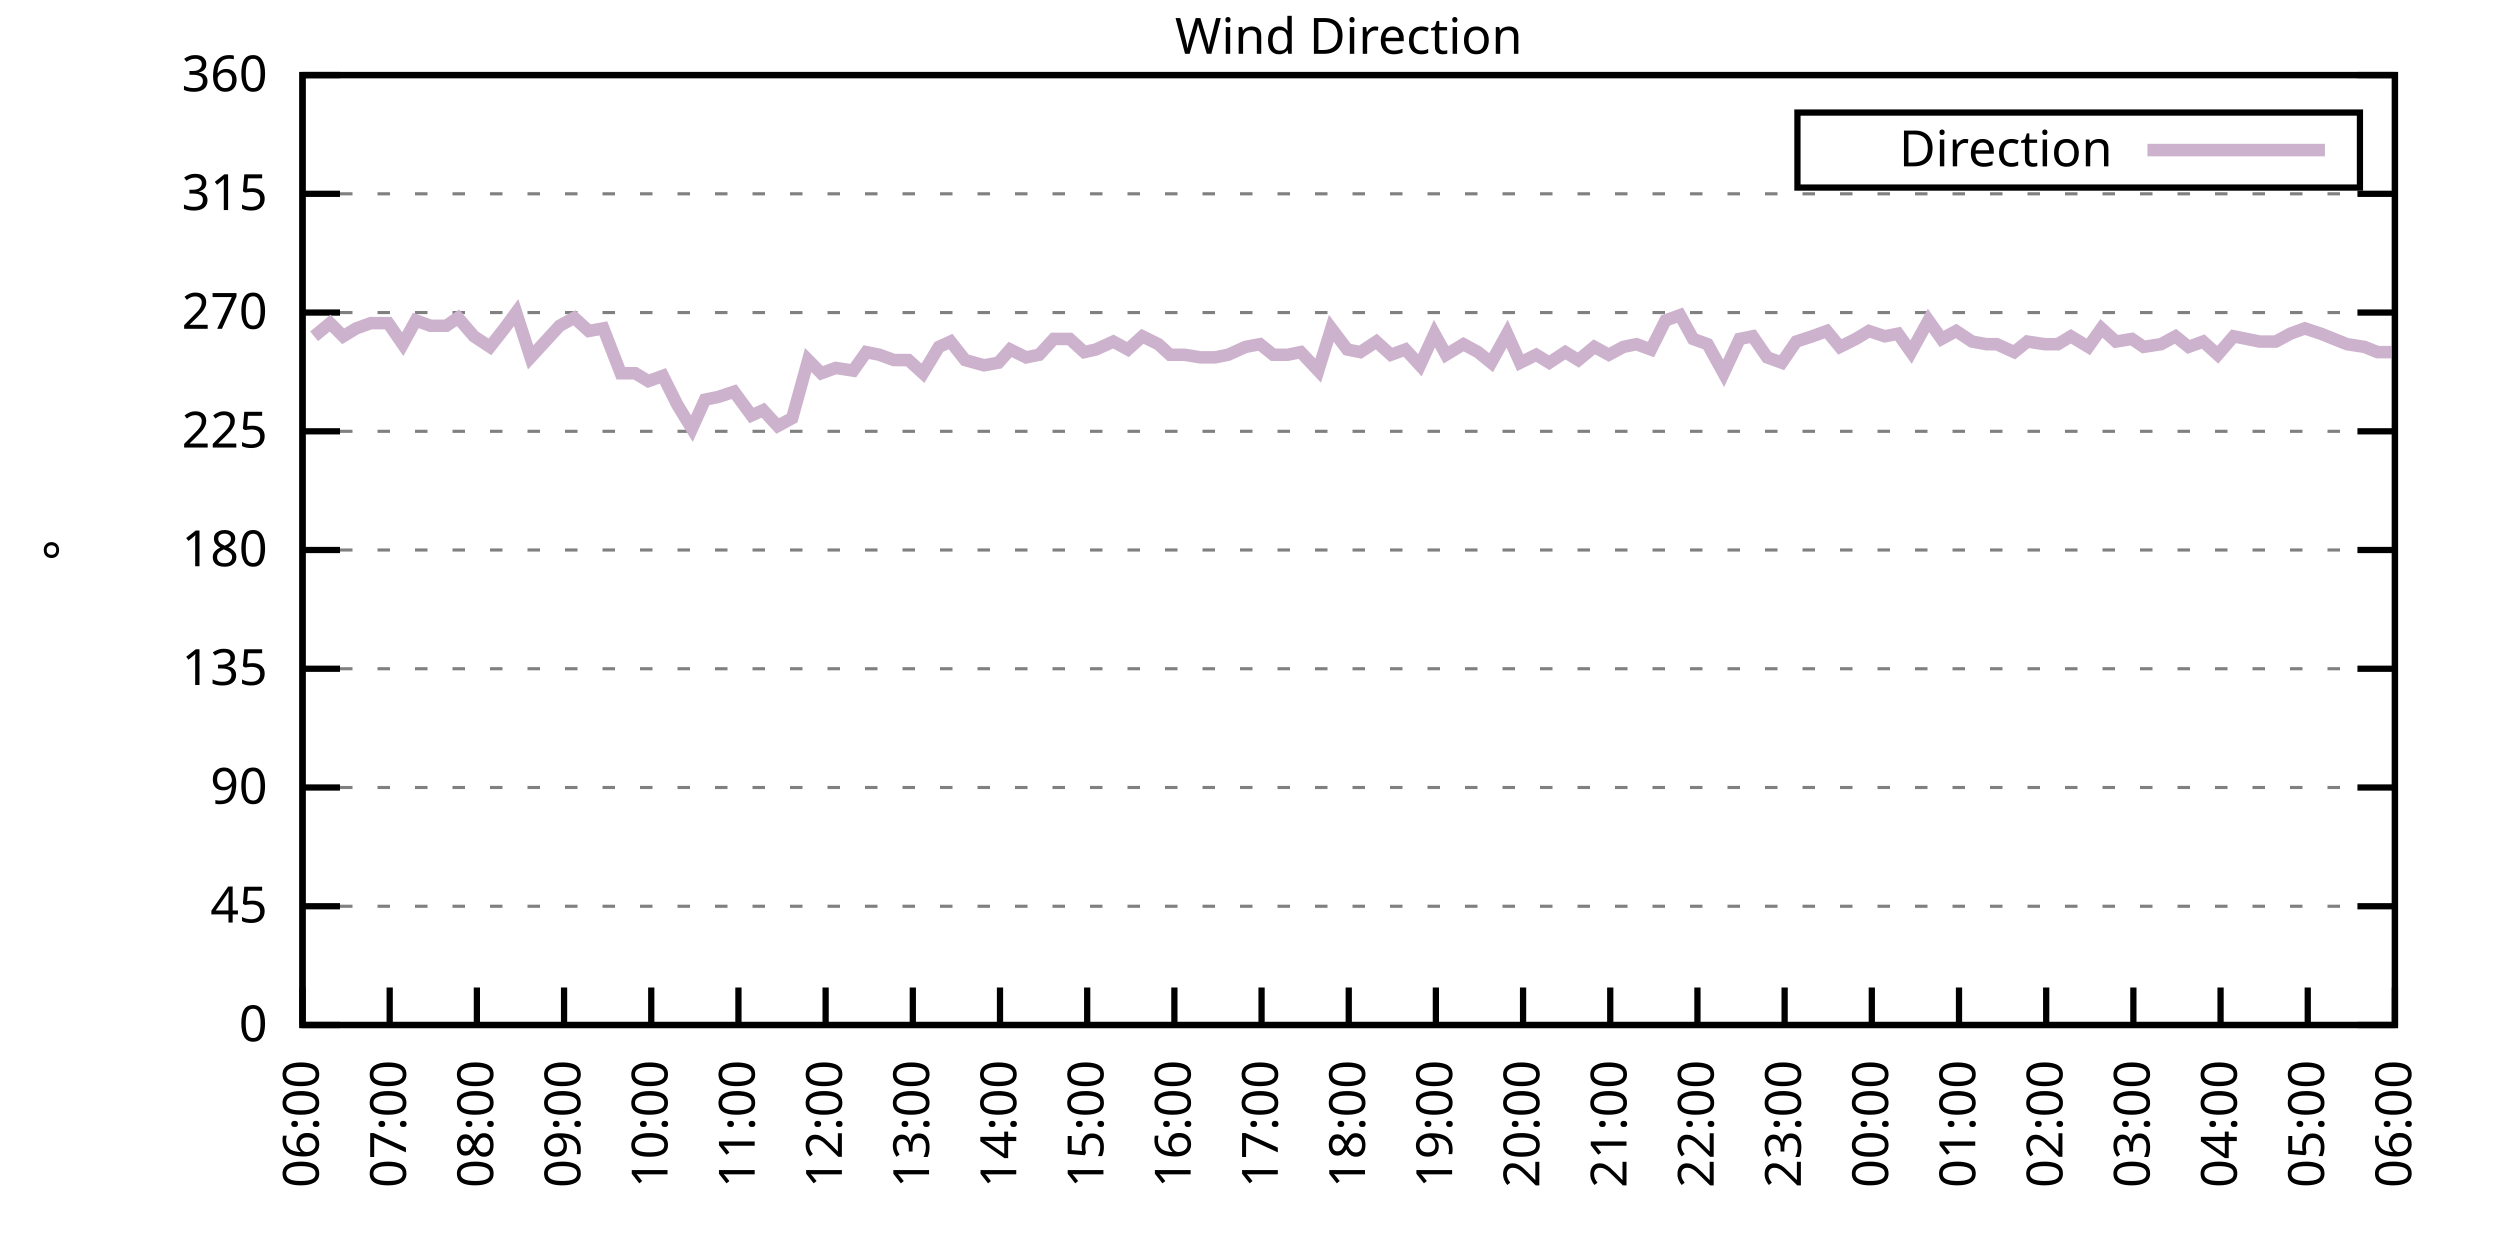
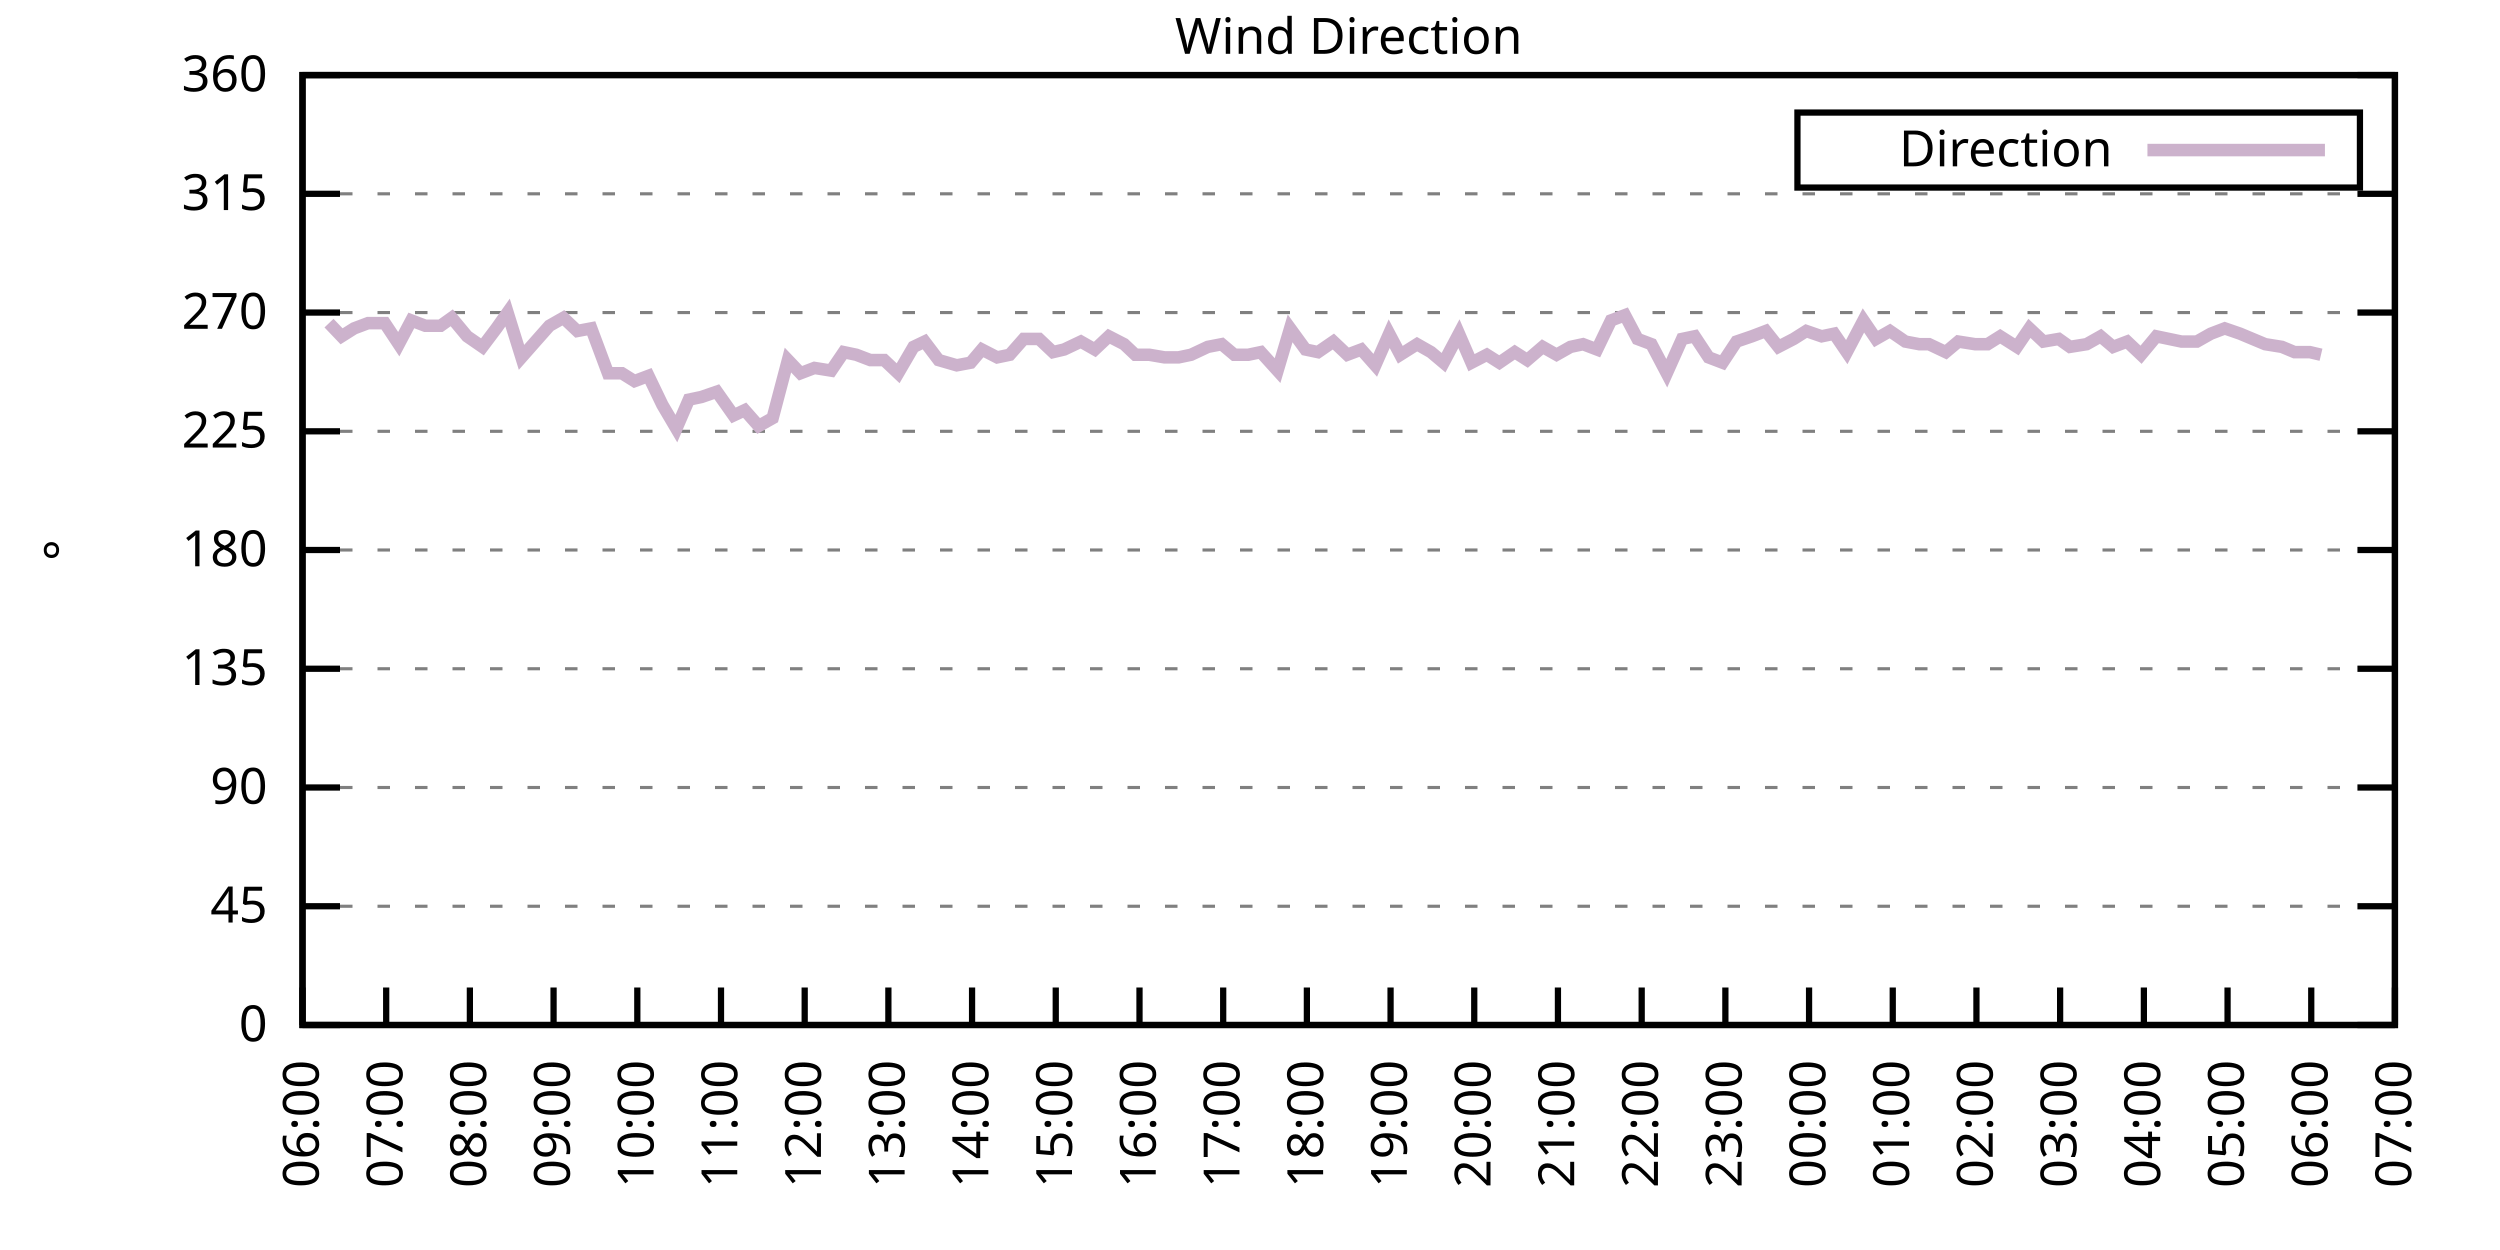
<svg xmlns="http://www.w3.org/2000/svg" xmlns:xlink="http://www.w3.org/1999/xlink" width="400" height="200" viewBox="0 0 400 200">
  <g id="gnuplot_canvas">
    <rect x="0" y="0" width="400" height="200" fill="none" />
    <defs>
      <circle id="gpDot" r="0.5" stroke-width="0.5" stroke="currentColor" />
      <path id="gpPt0" stroke-width="0.333" stroke="currentColor" d="M-1,0 h2 M0,-1 v2" />
      <path id="gpPt1" stroke-width="0.333" stroke="currentColor" d="M-1,-1 L1,1 M1,-1 L-1,1" />
      <path id="gpPt2" stroke-width="0.333" stroke="currentColor" d="M-1,0 L1,0 M0,-1 L0,1 M-1,-1 L1,1 M-1,1 L1,-1" />
      <rect id="gpPt3" stroke-width="0.333" stroke="currentColor" x="-1" y="-1" width="2" height="2" />
      <rect id="gpPt4" stroke-width="0.333" stroke="currentColor" fill="currentColor" x="-1" y="-1" width="2" height="2" />
      <circle id="gpPt5" stroke-width="0.333" stroke="currentColor" cx="0" cy="0" r="1" />
      <use xlink:href="#gpPt5" id="gpPt6" fill="currentColor" stroke="none" />
      <path id="gpPt7" stroke-width="0.333" stroke="currentColor" d="M0,-1.33 L-1.33,0.67 L1.33,0.67 z" />
      <use xlink:href="#gpPt7" id="gpPt8" fill="currentColor" stroke="none" />
      <use xlink:href="#gpPt7" id="gpPt9" stroke="currentColor" transform="rotate(180)" />
      <use xlink:href="#gpPt9" id="gpPt10" fill="currentColor" stroke="none" />
      <use xlink:href="#gpPt3" id="gpPt11" stroke="currentColor" transform="rotate(45)" />
      <use xlink:href="#gpPt11" id="gpPt12" fill="currentColor" stroke="none" />
      <path id="gpPt13" stroke-width="0.333" stroke="currentColor" d="M0,1.330 L1.265,0.411 L0.782,-1.067 L-0.782,-1.076 L-1.265,0.411 z" />
      <use xlink:href="#gpPt13" id="gpPt14" fill="currentColor" stroke="none" />
      <filter id="textbox" filterUnits="objectBoundingBox" x="0" y="0" height="1" width="1">
        <feFlood flood-color="white" flood-opacity="1" result="bgnd" />
        <feComposite in="SourceGraphic" in2="bgnd" operator="atop" />
      </filter>
      <filter id="greybox" filterUnits="objectBoundingBox" x="0" y="0" height="1" width="1">
        <feFlood flood-color="lightgrey" flood-opacity="1" result="grey" />
        <feComposite in="SourceGraphic" in2="grey" operator="atop" />
      </filter>
    </defs>
    <g fill="none" color="white" stroke="currentColor" stroke-width="1.00" stroke-linecap="butt" stroke-linejoin="miter">
</g>
    <g fill="none" color="black" stroke="currentColor" stroke-width="1.00" stroke-linecap="butt" stroke-linejoin="miter">
      <g stroke="none" shape-rendering="crispEdges">
        <polygon fill="rgb(255, 255, 255)" points="48.40,164.00 383.18,164.00 383.18,12.02 48.40,12.02 " />
      </g>
    </g>
    <g fill="none" color="black" stroke="currentColor" stroke-width="1.00" stroke-linecap="butt" stroke-linejoin="miter">
</g>
    <g fill="none" color="black" stroke="black" stroke-width="0.50" stroke-linecap="butt" stroke-linejoin="miter">
</g>
    <g fill="none" color="gray" stroke="currentColor" stroke-width="0.50" stroke-linecap="butt" stroke-linejoin="miter">
      <path stroke="gray" stroke-dasharray="2,4" class="gridline" d="M48.40,164.00 L383.19,164.00  " />
    </g>
    <g fill="none" color="gray" stroke="gray" stroke-width="1.00" stroke-linecap="butt" stroke-linejoin="miter">
</g>
    <g fill="none" color="black" stroke="currentColor" stroke-width="1.00" stroke-linecap="butt" stroke-linejoin="miter">
      <path stroke="black" d="M48.40,164.00 L54.40,164.00 M383.19,164.00 L377.19,164.00  " />
      <g transform="translate(42.80,166.60)" stroke="none" fill="black" font-family="Sans" font-size="8.00" text-anchor="end">
        <text>
          <tspan font-family="Sans"> 0</tspan>
        </text>
      </g>
    </g>
    <g fill="none" color="black" stroke="currentColor" stroke-width="1.00" stroke-linecap="butt" stroke-linejoin="miter">
</g>
    <g fill="none" color="black" stroke="black" stroke-width="0.50" stroke-linecap="butt" stroke-linejoin="miter">
</g>
    <g fill="none" color="gray" stroke="currentColor" stroke-width="0.50" stroke-linecap="butt" stroke-linejoin="miter">
      <path stroke="gray" stroke-dasharray="2,4" class="gridline" d="M48.40,145.00 L383.19,145.00  " />
    </g>
    <g fill="none" color="gray" stroke="gray" stroke-width="1.00" stroke-linecap="butt" stroke-linejoin="miter">
</g>
    <g fill="none" color="black" stroke="currentColor" stroke-width="1.00" stroke-linecap="butt" stroke-linejoin="miter">
      <path stroke="black" d="M48.40,145.00 L54.40,145.00 M383.19,145.00 L377.19,145.00  " />
      <g transform="translate(42.80,147.60)" stroke="none" fill="black" font-family="Sans" font-size="8.00" text-anchor="end">
        <text>
          <tspan font-family="Sans"> 45</tspan>
        </text>
      </g>
    </g>
    <g fill="none" color="black" stroke="currentColor" stroke-width="1.00" stroke-linecap="butt" stroke-linejoin="miter">
</g>
    <g fill="none" color="black" stroke="black" stroke-width="0.50" stroke-linecap="butt" stroke-linejoin="miter">
</g>
    <g fill="none" color="gray" stroke="currentColor" stroke-width="0.50" stroke-linecap="butt" stroke-linejoin="miter">
      <path stroke="gray" stroke-dasharray="2,4" class="gridline" d="M48.40,126.00 L383.19,126.00  " />
    </g>
    <g fill="none" color="gray" stroke="gray" stroke-width="1.00" stroke-linecap="butt" stroke-linejoin="miter">
</g>
    <g fill="none" color="black" stroke="currentColor" stroke-width="1.00" stroke-linecap="butt" stroke-linejoin="miter">
      <path stroke="black" d="M48.40,126.00 L54.40,126.00 M383.19,126.00 L377.19,126.00  " />
      <g transform="translate(42.80,128.60)" stroke="none" fill="black" font-family="Sans" font-size="8.00" text-anchor="end">
        <text>
          <tspan font-family="Sans"> 90</tspan>
        </text>
      </g>
    </g>
    <g fill="none" color="black" stroke="currentColor" stroke-width="1.00" stroke-linecap="butt" stroke-linejoin="miter">
</g>
    <g fill="none" color="black" stroke="black" stroke-width="0.50" stroke-linecap="butt" stroke-linejoin="miter">
</g>
    <g fill="none" color="gray" stroke="currentColor" stroke-width="0.50" stroke-linecap="butt" stroke-linejoin="miter">
      <path stroke="gray" stroke-dasharray="2,4" class="gridline" d="M48.40,107.00 L383.19,107.00  " />
    </g>
    <g fill="none" color="gray" stroke="gray" stroke-width="1.00" stroke-linecap="butt" stroke-linejoin="miter">
</g>
    <g fill="none" color="black" stroke="currentColor" stroke-width="1.00" stroke-linecap="butt" stroke-linejoin="miter">
      <path stroke="black" d="M48.40,107.00 L54.40,107.00 M383.19,107.00 L377.19,107.00  " />
      <g transform="translate(42.80,109.60)" stroke="none" fill="black" font-family="Sans" font-size="8.00" text-anchor="end">
        <text>
          <tspan font-family="Sans"> 135</tspan>
        </text>
      </g>
    </g>
    <g fill="none" color="black" stroke="currentColor" stroke-width="1.00" stroke-linecap="butt" stroke-linejoin="miter">
</g>
    <g fill="none" color="black" stroke="black" stroke-width="0.50" stroke-linecap="butt" stroke-linejoin="miter">
</g>
    <g fill="none" color="gray" stroke="currentColor" stroke-width="0.50" stroke-linecap="butt" stroke-linejoin="miter">
      <path stroke="gray" stroke-dasharray="2,4" class="gridline" d="M48.40,88.00 L383.19,88.00  " />
    </g>
    <g fill="none" color="gray" stroke="gray" stroke-width="1.00" stroke-linecap="butt" stroke-linejoin="miter">
</g>
    <g fill="none" color="black" stroke="currentColor" stroke-width="1.00" stroke-linecap="butt" stroke-linejoin="miter">
      <path stroke="black" d="M48.40,88.00 L54.40,88.00 M383.19,88.00 L377.19,88.00  " />
      <g transform="translate(42.80,90.60)" stroke="none" fill="black" font-family="Sans" font-size="8.00" text-anchor="end">
        <text>
          <tspan font-family="Sans"> 180</tspan>
        </text>
      </g>
    </g>
    <g fill="none" color="black" stroke="currentColor" stroke-width="1.00" stroke-linecap="butt" stroke-linejoin="miter">
</g>
    <g fill="none" color="black" stroke="black" stroke-width="0.50" stroke-linecap="butt" stroke-linejoin="miter">
</g>
    <g fill="none" color="gray" stroke="currentColor" stroke-width="0.50" stroke-linecap="butt" stroke-linejoin="miter">
      <path stroke="gray" stroke-dasharray="2,4" class="gridline" d="M48.40,69.01 L383.19,69.01  " />
    </g>
    <g fill="none" color="gray" stroke="gray" stroke-width="1.00" stroke-linecap="butt" stroke-linejoin="miter">
</g>
    <g fill="none" color="black" stroke="currentColor" stroke-width="1.00" stroke-linecap="butt" stroke-linejoin="miter">
      <path stroke="black" d="M48.40,69.01 L54.40,69.01 M383.19,69.01 L377.19,69.01  " />
      <g transform="translate(42.80,71.61)" stroke="none" fill="black" font-family="Sans" font-size="8.00" text-anchor="end">
        <text>
          <tspan font-family="Sans"> 225</tspan>
        </text>
      </g>
    </g>
    <g fill="none" color="black" stroke="currentColor" stroke-width="1.00" stroke-linecap="butt" stroke-linejoin="miter">
</g>
    <g fill="none" color="black" stroke="black" stroke-width="0.50" stroke-linecap="butt" stroke-linejoin="miter">
</g>
    <g fill="none" color="gray" stroke="currentColor" stroke-width="0.50" stroke-linecap="butt" stroke-linejoin="miter">
      <path stroke="gray" stroke-dasharray="2,4" class="gridline" d="M48.40,50.01 L383.19,50.01  " />
    </g>
    <g fill="none" color="gray" stroke="gray" stroke-width="1.00" stroke-linecap="butt" stroke-linejoin="miter">
</g>
    <g fill="none" color="black" stroke="currentColor" stroke-width="1.00" stroke-linecap="butt" stroke-linejoin="miter">
      <path stroke="black" d="M48.40,50.01 L54.40,50.01 M383.19,50.01 L377.19,50.01  " />
      <g transform="translate(42.80,52.61)" stroke="none" fill="black" font-family="Sans" font-size="8.00" text-anchor="end">
        <text>
          <tspan font-family="Sans"> 270</tspan>
        </text>
      </g>
    </g>
    <g fill="none" color="black" stroke="currentColor" stroke-width="1.00" stroke-linecap="butt" stroke-linejoin="miter">
</g>
    <g fill="none" color="black" stroke="black" stroke-width="0.50" stroke-linecap="butt" stroke-linejoin="miter">
</g>
    <g fill="none" color="gray" stroke="currentColor" stroke-width="0.50" stroke-linecap="butt" stroke-linejoin="miter">
      <path stroke="gray" stroke-dasharray="2,4" class="gridline" d="M48.40,31.01 L383.19,31.01  " />
    </g>
    <g fill="none" color="gray" stroke="gray" stroke-width="1.00" stroke-linecap="butt" stroke-linejoin="miter">
</g>
    <g fill="none" color="black" stroke="currentColor" stroke-width="1.00" stroke-linecap="butt" stroke-linejoin="miter">
      <path stroke="black" d="M48.40,31.01 L54.40,31.01 M383.19,31.01 L377.19,31.01  " />
      <g transform="translate(42.80,33.61)" stroke="none" fill="black" font-family="Sans" font-size="8.00" text-anchor="end">
        <text>
          <tspan font-family="Sans"> 315</tspan>
        </text>
      </g>
    </g>
    <g fill="none" color="black" stroke="currentColor" stroke-width="1.00" stroke-linecap="butt" stroke-linejoin="miter">
</g>
    <g fill="none" color="black" stroke="black" stroke-width="0.50" stroke-linecap="butt" stroke-linejoin="miter">
</g>
    <g fill="none" color="gray" stroke="currentColor" stroke-width="0.50" stroke-linecap="butt" stroke-linejoin="miter">
      <path stroke="gray" stroke-dasharray="2,4" class="gridline" d="M48.40,12.01 L383.19,12.01  " />
    </g>
    <g fill="none" color="gray" stroke="gray" stroke-width="1.00" stroke-linecap="butt" stroke-linejoin="miter">
</g>
    <g fill="none" color="black" stroke="currentColor" stroke-width="1.00" stroke-linecap="butt" stroke-linejoin="miter">
      <path stroke="black" d="M48.40,12.01 L54.40,12.01 M383.19,12.01 L377.19,12.01  " />
      <g transform="translate(42.80,14.61)" stroke="none" fill="black" font-family="Sans" font-size="8.00" text-anchor="end">
        <text>
          <tspan font-family="Sans"> 360</tspan>
        </text>
      </g>
    </g>
    <g fill="none" color="black" stroke="currentColor" stroke-width="1.00" stroke-linecap="butt" stroke-linejoin="miter">
      <path stroke="black" d="M48.40,164.00 L48.40,158.00  " />
      <g transform="translate(51.00,169.60) rotate(270.00)" stroke="none" fill="black" font-family="Sans" font-size="8.00" text-anchor="end">
        <text>
          <tspan font-family="Sans">06:00</tspan>
        </text>
      </g>
    </g>
    <g fill="none" color="black" stroke="currentColor" stroke-width="1.00" stroke-linecap="butt" stroke-linejoin="miter">
-       <path stroke="black" d="M62.35,164.00 L62.35,158.00  " />
-       <g transform="translate(64.95,169.60) rotate(270.00)" stroke="none" fill="black" font-family="Sans" font-size="8.00" text-anchor="end">
+       <path stroke="black" d="M61.79,164.00 L61.79,158.00  " />
+       <g transform="translate(64.39,169.60) rotate(270.00)" stroke="none" fill="black" font-family="Sans" font-size="8.00" text-anchor="end">
        <text>
          <tspan font-family="Sans">07:00</tspan>
        </text>
      </g>
    </g>
    <g fill="none" color="black" stroke="currentColor" stroke-width="1.00" stroke-linecap="butt" stroke-linejoin="miter">
-       <path stroke="black" d="M76.30,164.00 L76.30,158.00  " />
-       <g transform="translate(78.90,169.60) rotate(270.00)" stroke="none" fill="black" font-family="Sans" font-size="8.00" text-anchor="end">
+       <path stroke="black" d="M75.18,164.00 L75.18,158.00  " />
+       <g transform="translate(77.78,169.60) rotate(270.00)" stroke="none" fill="black" font-family="Sans" font-size="8.00" text-anchor="end">
        <text>
          <tspan font-family="Sans">08:00</tspan>
        </text>
      </g>
    </g>
    <g fill="none" color="black" stroke="currentColor" stroke-width="1.00" stroke-linecap="butt" stroke-linejoin="miter">
-       <path stroke="black" d="M90.25,164.00 L90.25,158.00  " />
-       <g transform="translate(92.85,169.60) rotate(270.00)" stroke="none" fill="black" font-family="Sans" font-size="8.00" text-anchor="end">
+       <path stroke="black" d="M88.57,164.00 L88.57,158.00  " />
+       <g transform="translate(91.17,169.60) rotate(270.00)" stroke="none" fill="black" font-family="Sans" font-size="8.00" text-anchor="end">
        <text>
          <tspan font-family="Sans">09:00</tspan>
        </text>
      </g>
    </g>
    <g fill="none" color="black" stroke="currentColor" stroke-width="1.00" stroke-linecap="butt" stroke-linejoin="miter">
-       <path stroke="black" d="M104.20,164.00 L104.20,158.00  " />
-       <g transform="translate(106.80,169.60) rotate(270.00)" stroke="none" fill="black" font-family="Sans" font-size="8.00" text-anchor="end">
+       <path stroke="black" d="M101.97,164.00 L101.97,158.00  " />
+       <g transform="translate(104.57,169.60) rotate(270.00)" stroke="none" fill="black" font-family="Sans" font-size="8.00" text-anchor="end">
        <text>
          <tspan font-family="Sans">10:00</tspan>
        </text>
      </g>
    </g>
    <g fill="none" color="black" stroke="currentColor" stroke-width="1.00" stroke-linecap="butt" stroke-linejoin="miter">
-       <path stroke="black" d="M118.15,164.00 L118.15,158.00  " />
-       <g transform="translate(120.75,169.60) rotate(270.00)" stroke="none" fill="black" font-family="Sans" font-size="8.00" text-anchor="end">
+       <path stroke="black" d="M115.36,164.00 L115.36,158.00  " />
+       <g transform="translate(117.96,169.60) rotate(270.00)" stroke="none" fill="black" font-family="Sans" font-size="8.00" text-anchor="end">
        <text>
          <tspan font-family="Sans">11:00</tspan>
        </text>
      </g>
    </g>
    <g fill="none" color="black" stroke="currentColor" stroke-width="1.00" stroke-linecap="butt" stroke-linejoin="miter">
-       <path stroke="black" d="M132.10,164.00 L132.10,158.00  " />
-       <g transform="translate(134.70,169.60) rotate(270.00)" stroke="none" fill="black" font-family="Sans" font-size="8.00" text-anchor="end">
+       <path stroke="black" d="M128.75,164.00 L128.75,158.00  " />
+       <g transform="translate(131.35,169.60) rotate(270.00)" stroke="none" fill="black" font-family="Sans" font-size="8.00" text-anchor="end">
        <text>
          <tspan font-family="Sans">12:00</tspan>
        </text>
      </g>
    </g>
    <g fill="none" color="black" stroke="currentColor" stroke-width="1.00" stroke-linecap="butt" stroke-linejoin="miter">
-       <path stroke="black" d="M146.05,164.00 L146.05,158.00  " />
-       <g transform="translate(148.65,169.60) rotate(270.00)" stroke="none" fill="black" font-family="Sans" font-size="8.00" text-anchor="end">
+       <path stroke="black" d="M142.14,164.00 L142.14,158.00  " />
+       <g transform="translate(144.74,169.60) rotate(270.00)" stroke="none" fill="black" font-family="Sans" font-size="8.00" text-anchor="end">
        <text>
          <tspan font-family="Sans">13:00</tspan>
        </text>
      </g>
    </g>
    <g fill="none" color="black" stroke="currentColor" stroke-width="1.00" stroke-linecap="butt" stroke-linejoin="miter">
-       <path stroke="black" d="M160.00,164.00 L160.00,158.00  " />
-       <g transform="translate(162.60,169.60) rotate(270.00)" stroke="none" fill="black" font-family="Sans" font-size="8.00" text-anchor="end">
+       <path stroke="black" d="M155.53,164.00 L155.53,158.00  " />
+       <g transform="translate(158.13,169.60) rotate(270.00)" stroke="none" fill="black" font-family="Sans" font-size="8.00" text-anchor="end">
        <text>
          <tspan font-family="Sans">14:00</tspan>
        </text>
      </g>
    </g>
    <g fill="none" color="black" stroke="currentColor" stroke-width="1.00" stroke-linecap="butt" stroke-linejoin="miter">
-       <path stroke="black" d="M173.95,164.00 L173.95,158.00  " />
-       <g transform="translate(176.55,169.60) rotate(270.00)" stroke="none" fill="black" font-family="Sans" font-size="8.00" text-anchor="end">
+       <path stroke="black" d="M168.92,164.00 L168.92,158.00  " />
+       <g transform="translate(171.52,169.60) rotate(270.00)" stroke="none" fill="black" font-family="Sans" font-size="8.00" text-anchor="end">
        <text>
          <tspan font-family="Sans">15:00</tspan>
        </text>
      </g>
    </g>
    <g fill="none" color="black" stroke="currentColor" stroke-width="1.00" stroke-linecap="butt" stroke-linejoin="miter">
-       <path stroke="black" d="M187.90,164.00 L187.90,158.00  " />
-       <g transform="translate(190.50,169.60) rotate(270.00)" stroke="none" fill="black" font-family="Sans" font-size="8.00" text-anchor="end">
+       <path stroke="black" d="M182.32,164.00 L182.32,158.00  " />
+       <g transform="translate(184.92,169.60) rotate(270.00)" stroke="none" fill="black" font-family="Sans" font-size="8.00" text-anchor="end">
        <text>
          <tspan font-family="Sans">16:00</tspan>
        </text>
      </g>
    </g>
    <g fill="none" color="black" stroke="currentColor" stroke-width="1.00" stroke-linecap="butt" stroke-linejoin="miter">
-       <path stroke="black" d="M201.85,164.00 L201.85,158.00  " />
-       <g transform="translate(204.45,169.60) rotate(270.00)" stroke="none" fill="black" font-family="Sans" font-size="8.00" text-anchor="end">
+       <path stroke="black" d="M195.71,164.00 L195.71,158.00  " />
+       <g transform="translate(198.31,169.60) rotate(270.00)" stroke="none" fill="black" font-family="Sans" font-size="8.00" text-anchor="end">
        <text>
          <tspan font-family="Sans">17:00</tspan>
        </text>
      </g>
    </g>
    <g fill="none" color="black" stroke="currentColor" stroke-width="1.00" stroke-linecap="butt" stroke-linejoin="miter">
-       <path stroke="black" d="M215.80,164.00 L215.80,158.00  " />
-       <g transform="translate(218.40,169.60) rotate(270.00)" stroke="none" fill="black" font-family="Sans" font-size="8.00" text-anchor="end">
+       <path stroke="black" d="M209.10,164.00 L209.10,158.00  " />
+       <g transform="translate(211.70,169.60) rotate(270.00)" stroke="none" fill="black" font-family="Sans" font-size="8.00" text-anchor="end">
        <text>
          <tspan font-family="Sans">18:00</tspan>
        </text>
      </g>
    </g>
    <g fill="none" color="black" stroke="currentColor" stroke-width="1.00" stroke-linecap="butt" stroke-linejoin="miter">
-       <path stroke="black" d="M229.74,164.00 L229.74,158.00  " />
-       <g transform="translate(232.34,169.60) rotate(270.00)" stroke="none" fill="black" font-family="Sans" font-size="8.00" text-anchor="end">
+       <path stroke="black" d="M222.49,164.00 L222.49,158.00  " />
+       <g transform="translate(225.09,169.60) rotate(270.00)" stroke="none" fill="black" font-family="Sans" font-size="8.00" text-anchor="end">
        <text>
          <tspan font-family="Sans">19:00</tspan>
        </text>
      </g>
    </g>
    <g fill="none" color="black" stroke="currentColor" stroke-width="1.00" stroke-linecap="butt" stroke-linejoin="miter">
-       <path stroke="black" d="M243.69,164.00 L243.69,158.00  " />
-       <g transform="translate(246.29,169.60) rotate(270.00)" stroke="none" fill="black" font-family="Sans" font-size="8.00" text-anchor="end">
+       <path stroke="black" d="M235.88,164.00 L235.88,158.00  " />
+       <g transform="translate(238.48,169.60) rotate(270.00)" stroke="none" fill="black" font-family="Sans" font-size="8.00" text-anchor="end">
        <text>
          <tspan font-family="Sans">20:00</tspan>
        </text>
      </g>
    </g>
    <g fill="none" color="black" stroke="currentColor" stroke-width="1.00" stroke-linecap="butt" stroke-linejoin="miter">
-       <path stroke="black" d="M257.64,164.00 L257.64,158.00  " />
-       <g transform="translate(260.24,169.60) rotate(270.00)" stroke="none" fill="black" font-family="Sans" font-size="8.00" text-anchor="end">
+       <path stroke="black" d="M249.27,164.00 L249.27,158.00  " />
+       <g transform="translate(251.87,169.60) rotate(270.00)" stroke="none" fill="black" font-family="Sans" font-size="8.00" text-anchor="end">
        <text>
          <tspan font-family="Sans">21:00</tspan>
        </text>
      </g>
    </g>
    <g fill="none" color="black" stroke="currentColor" stroke-width="1.00" stroke-linecap="butt" stroke-linejoin="miter">
-       <path stroke="black" d="M271.59,164.00 L271.59,158.00  " />
-       <g transform="translate(274.19,169.60) rotate(270.00)" stroke="none" fill="black" font-family="Sans" font-size="8.00" text-anchor="end">
+       <path stroke="black" d="M262.67,164.00 L262.67,158.00  " />
+       <g transform="translate(265.27,169.60) rotate(270.00)" stroke="none" fill="black" font-family="Sans" font-size="8.00" text-anchor="end">
        <text>
          <tspan font-family="Sans">22:00</tspan>
        </text>
      </g>
    </g>
    <g fill="none" color="black" stroke="currentColor" stroke-width="1.00" stroke-linecap="butt" stroke-linejoin="miter">
-       <path stroke="black" d="M285.54,164.00 L285.54,158.00  " />
-       <g transform="translate(288.14,169.60) rotate(270.00)" stroke="none" fill="black" font-family="Sans" font-size="8.00" text-anchor="end">
+       <path stroke="black" d="M276.06,164.00 L276.06,158.00  " />
+       <g transform="translate(278.66,169.60) rotate(270.00)" stroke="none" fill="black" font-family="Sans" font-size="8.00" text-anchor="end">
        <text>
          <tspan font-family="Sans">23:00</tspan>
        </text>
      </g>
    </g>
    <g fill="none" color="black" stroke="currentColor" stroke-width="1.00" stroke-linecap="butt" stroke-linejoin="miter">
-       <path stroke="black" d="M299.49,164.00 L299.49,158.00  " />
-       <g transform="translate(302.09,169.60) rotate(270.00)" stroke="none" fill="black" font-family="Sans" font-size="8.00" text-anchor="end">
+       <path stroke="black" d="M289.45,164.00 L289.45,158.00  " />
+       <g transform="translate(292.05,169.60) rotate(270.00)" stroke="none" fill="black" font-family="Sans" font-size="8.00" text-anchor="end">
        <text>
          <tspan font-family="Sans">00:00</tspan>
        </text>
      </g>
    </g>
    <g fill="none" color="black" stroke="currentColor" stroke-width="1.00" stroke-linecap="butt" stroke-linejoin="miter">
-       <path stroke="black" d="M313.44,164.00 L313.44,158.00  " />
-       <g transform="translate(316.04,169.60) rotate(270.00)" stroke="none" fill="black" font-family="Sans" font-size="8.00" text-anchor="end">
+       <path stroke="black" d="M302.84,164.00 L302.84,158.00  " />
+       <g transform="translate(305.44,169.60) rotate(270.00)" stroke="none" fill="black" font-family="Sans" font-size="8.00" text-anchor="end">
        <text>
          <tspan font-family="Sans">01:00</tspan>
        </text>
      </g>
    </g>
    <g fill="none" color="black" stroke="currentColor" stroke-width="1.00" stroke-linecap="butt" stroke-linejoin="miter">
-       <path stroke="black" d="M327.39,164.00 L327.39,158.00  " />
-       <g transform="translate(329.99,169.60) rotate(270.00)" stroke="none" fill="black" font-family="Sans" font-size="8.00" text-anchor="end">
+       <path stroke="black" d="M316.23,164.00 L316.23,158.00  " />
+       <g transform="translate(318.83,169.60) rotate(270.00)" stroke="none" fill="black" font-family="Sans" font-size="8.00" text-anchor="end">
        <text>
          <tspan font-family="Sans">02:00</tspan>
        </text>
      </g>
    </g>
    <g fill="none" color="black" stroke="currentColor" stroke-width="1.00" stroke-linecap="butt" stroke-linejoin="miter">
-       <path stroke="black" d="M341.34,164.00 L341.34,158.00  " />
-       <g transform="translate(343.94,169.60) rotate(270.00)" stroke="none" fill="black" font-family="Sans" font-size="8.00" text-anchor="end">
+       <path stroke="black" d="M329.62,164.00 L329.62,158.00  " />
+       <g transform="translate(332.22,169.60) rotate(270.00)" stroke="none" fill="black" font-family="Sans" font-size="8.00" text-anchor="end">
        <text>
          <tspan font-family="Sans">03:00</tspan>
        </text>
      </g>
    </g>
    <g fill="none" color="black" stroke="currentColor" stroke-width="1.00" stroke-linecap="butt" stroke-linejoin="miter">
-       <path stroke="black" d="M355.29,164.00 L355.29,158.00  " />
-       <g transform="translate(357.89,169.60) rotate(270.00)" stroke="none" fill="black" font-family="Sans" font-size="8.00" text-anchor="end">
+       <path stroke="black" d="M343.02,164.00 L343.02,158.00  " />
+       <g transform="translate(345.62,169.60) rotate(270.00)" stroke="none" fill="black" font-family="Sans" font-size="8.00" text-anchor="end">
        <text>
          <tspan font-family="Sans">04:00</tspan>
        </text>
      </g>
    </g>
    <g fill="none" color="black" stroke="currentColor" stroke-width="1.00" stroke-linecap="butt" stroke-linejoin="miter">
-       <path stroke="black" d="M369.24,164.00 L369.24,158.00  " />
-       <g transform="translate(371.84,169.60) rotate(270.00)" stroke="none" fill="black" font-family="Sans" font-size="8.00" text-anchor="end">
+       <path stroke="black" d="M356.41,164.00 L356.41,158.00  " />
+       <g transform="translate(359.01,169.60) rotate(270.00)" stroke="none" fill="black" font-family="Sans" font-size="8.00" text-anchor="end">
        <text>
          <tspan font-family="Sans">05:00</tspan>
+         </text>
+       </g>
+     </g>
+     <g fill="none" color="black" stroke="currentColor" stroke-width="1.00" stroke-linecap="butt" stroke-linejoin="miter">
+       <path stroke="black" d="M369.80,164.00 L369.80,158.00  " />
+       <g transform="translate(372.40,169.60) rotate(270.00)" stroke="none" fill="black" font-family="Sans" font-size="8.00" text-anchor="end">
+         <text>
+           <tspan font-family="Sans">06:00</tspan>
        </text>
      </g>
    </g>
    <g fill="none" color="black" stroke="currentColor" stroke-width="1.00" stroke-linecap="butt" stroke-linejoin="miter">
      <path stroke="black" d="M383.19,164.00 L383.19,158.00  " />
      <g transform="translate(385.79,169.60) rotate(270.00)" stroke="none" fill="black" font-family="Sans" font-size="8.00" text-anchor="end">
        <text>
-           <tspan font-family="Sans">06:00</tspan>
+           <tspan font-family="Sans">07:00</tspan>
        </text>
      </g>
    </g>
    <g fill="none" color="black" stroke="currentColor" stroke-width="1.00" stroke-linecap="butt" stroke-linejoin="miter">
</g>
    <g fill="none" color="black" stroke="currentColor" stroke-width="1.00" stroke-linecap="butt" stroke-linejoin="miter">
      <path stroke="black" d="M48.40,12.01 L48.40,164.00 L383.19,164.00 L383.19,12.01 L48.40,12.01 Z  " />
    </g>
    <g fill="none" color="black" stroke="currentColor" stroke-width="1.00" stroke-linecap="butt" stroke-linejoin="miter">
</g>
    <g fill="none" color="black" stroke="currentColor" stroke-width="1.00" stroke-linecap="butt" stroke-linejoin="miter">
      <path stroke="black" d="M287.59,30.01 L287.59,18.01 L377.59,18.01 L377.59,30.01 L287.59,30.01 Z  " />
    </g>
    <g id="Wind_direction_plot_1">
      <g fill="none" color="white" stroke="black" stroke-width="2.00" stroke-linecap="butt" stroke-linejoin="miter">
</g>
      <g fill="none" color="black" stroke="currentColor" stroke-width="2.00" stroke-linecap="butt" stroke-linejoin="miter">
        <g transform="translate(337.99,26.61)" stroke="none" fill="black" font-family="Sans" font-size="8.00" text-anchor="end">
          <text>
            <tspan font-family="Sans">Direction</tspan>
          </text>
        </g>
      </g>
      <g fill="none" color="black" stroke="currentColor" stroke-width="2.00" stroke-linecap="butt" stroke-linejoin="miter">
-         <path stroke="rgb(204, 178, 204)" d="M343.59,24.01 L371.99,24.01 M50.26,53.81 L52.82,51.70 L54.91,53.81 L57.00,52.54 L59.33,51.70 L62.12,51.70   L64.44,55.07 L66.53,51.27 L68.86,52.12 L71.42,52.12 L73.28,50.85 L75.83,53.81 L78.39,55.50 L80.72,52.54   L82.58,50.01 L84.90,57.18 L87.23,54.65 L89.55,52.12 L91.88,50.85 L94.20,52.96 L96.53,52.54 L99.32,59.72   L101.64,59.72 L103.73,60.98 L106.06,60.14 L108.38,64.78 L110.71,68.58 L112.80,63.94 L114.89,63.52 L117.45,62.67   L120.24,66.47 L122.10,65.63 L124.43,68.16 L126.75,66.90 L129.31,57.61 L131.40,59.72 L133.72,58.87 L136.51,59.30   L138.61,56.34 L140.70,56.76 L143.02,57.61 L145.35,57.61 L147.67,59.72 L150.23,55.50 L152.09,54.65 L154.42,57.61   L157.44,58.45 L159.76,58.03 L161.62,55.92 L164.18,57.18 L166.27,56.76 L168.60,54.23 L171.16,54.23 L173.48,56.34   L175.34,55.92 L178.13,54.65 L180.46,55.92 L182.78,53.81 L185.34,55.07 L187.20,56.76 L189.52,56.76 L192.08,57.18   L194.41,57.18 L196.50,56.76 L199.29,55.50 L201.61,55.07 L203.71,56.76 L206.03,56.76 L208.12,56.34 L210.91,59.30   L213.01,52.54 L215.56,55.92 L217.65,56.34 L220.21,54.65 L222.54,56.76 L224.86,55.92 L227.19,58.45 L229.51,53.39   L231.37,56.76 L234.16,55.07 L236.49,56.34 L238.58,58.03 L241.14,53.39 L243.23,58.03 L245.79,56.76 L247.88,58.03   L250.44,56.34 L252.53,57.61 L255.09,55.50 L257.41,56.76 L259.74,55.50 L261.83,55.07 L264.15,55.92 L266.48,51.27   L268.80,50.43 L270.90,54.23 L273.22,55.07 L275.78,59.72 L278.34,54.23 L280.43,53.81 L282.75,57.18 L285.08,58.03   L287.40,54.65 L289.96,53.81 L292.29,52.96 L294.38,55.50 L296.94,54.23 L299.03,52.96 L301.58,53.81 L303.68,53.39   L305.77,56.34 L308.56,51.27 L310.65,54.23 L312.98,52.96 L315.53,54.65 L317.86,55.07 L319.49,55.07 L322.28,56.34   L324.37,54.65 L327.16,55.07 L329.25,55.07 L331.34,53.81 L334.13,55.50 L336.23,52.54 L338.55,54.65 L341.11,54.23   L342.97,55.50 L345.76,55.07 L348.08,53.81 L350.18,55.50 L352.50,54.65 L354.83,56.76 L357.38,53.81 L359.48,54.23   L361.57,54.65 L364.13,54.65 L366.45,53.39 L368.78,52.54 L371.33,53.39 L373.43,54.23 L375.52,55.07 L378.31,55.50   L380.40,56.34 L382.96,56.34  " />
+         <path stroke="rgb(204, 178, 204)" d="M343.59,24.01 L371.99,24.01 M52.64,51.70 L54.65,53.81 L56.66,52.54 L58.89,51.70 L61.57,51.70 L63.80,55.07   L65.81,51.27 L68.04,52.12 L70.50,52.12 L72.28,50.85 L74.74,53.81 L77.19,55.50 L79.42,52.54 L81.21,50.01   L83.44,57.18 L85.67,54.65 L87.91,52.12 L90.14,50.85 L92.37,52.96 L94.60,52.54 L97.28,59.72 L99.51,59.72   L101.52,60.98 L103.75,60.14 L105.98,64.78 L108.22,68.58 L110.22,63.94 L112.23,63.52 L114.69,62.67 L117.37,66.47   L119.15,65.63 L121.38,68.16 L123.62,66.90 L126.07,57.61 L128.08,59.72 L130.31,58.87 L132.99,59.30 L135.00,56.34   L137.01,56.76 L139.24,57.61 L141.47,57.61 L143.70,59.72 L146.16,55.50 L147.94,54.65 L150.18,57.61 L153.08,58.45   L155.31,58.03 L157.10,55.92 L159.55,57.18 L161.56,56.76 L163.79,54.23 L166.25,54.23 L168.48,56.34 L170.26,55.92   L172.94,54.65 L175.17,55.92 L177.41,53.81 L179.86,55.07 L181.65,56.76 L183.88,56.76 L186.33,57.18 L188.57,57.18   L190.57,56.76 L193.25,55.50 L195.48,55.07 L197.49,56.76 L199.73,56.76 L201.73,56.34 L204.41,59.30 L206.42,52.54   L208.88,55.92 L210.88,56.34 L213.34,54.65 L215.57,56.76 L217.80,55.92 L220.04,58.45 L222.27,53.39 L224.05,56.76   L226.73,55.07 L228.96,56.34 L230.97,58.03 L233.43,53.39 L235.44,58.03 L237.89,56.76 L239.90,58.03 L242.36,56.34   L244.36,57.61 L246.82,55.50 L249.05,56.76 L251.28,55.50 L253.29,55.07 L255.52,55.92 L257.76,51.27 L259.99,50.43   L262.00,54.23 L264.23,55.07 L266.68,59.72 L269.14,54.23 L271.15,53.81 L273.38,57.18 L275.61,58.03 L277.84,54.65   L280.30,53.81 L282.53,52.96 L284.54,55.50 L286.99,54.23 L289.00,52.96 L291.46,53.81 L293.47,53.39 L295.48,56.34   L298.15,51.27 L300.16,54.23 L302.39,52.96 L304.85,54.65 L307.08,55.07 L308.64,55.07 L311.32,56.34 L313.33,54.65   L316.01,55.07 L318.02,55.07 L320.03,53.81 L322.70,55.50 L324.71,52.54 L326.95,54.65 L329.40,54.23 L331.19,55.50   L333.86,55.07 L336.10,53.81 L338.10,55.50 L340.34,54.65 L342.57,56.76 L345.02,53.81 L347.03,54.23 L349.04,54.65   L351.50,54.65 L353.73,53.39 L355.96,52.54 L358.42,53.39 L360.42,54.23 L362.43,55.07 L365.11,55.50 L367.12,56.34   L369.58,56.34 L371.36,56.76  " />
      </g>
    </g>
    <g fill="none" color="black" stroke="currentColor" stroke-width="2.00" stroke-linecap="butt" stroke-linejoin="miter">
</g>
    <g fill="none" color="black" stroke="black" stroke-width="1.00" stroke-linecap="butt" stroke-linejoin="miter">
</g>
    <g fill="none" color="black" stroke="currentColor" stroke-width="1.00" stroke-linecap="butt" stroke-linejoin="miter">
      <path stroke="black" d="M48.40,12.01 L48.40,164.00 L383.19,164.00 L383.19,12.01 L48.40,12.01 Z  " />
      <g transform="translate(12.80,88.01) rotate(270.00)" stroke="none" fill="black" font-family="Sans" font-size="8.00" text-anchor="middle">
        <text>
          <tspan font-family="Sans">°</tspan>
        </text>
      </g>
    </g>
    <g fill="none" color="black" stroke="currentColor" stroke-width="1.00" stroke-linecap="butt" stroke-linejoin="miter">
</g>
    <g fill="none" color="black" stroke="currentColor" stroke-width="1.00" stroke-linecap="butt" stroke-linejoin="miter">
      <g transform="translate(215.79,8.61)" stroke="none" fill="black" font-family="Sans" font-size="8.00" text-anchor="middle">
        <text>
          <tspan font-family="Sans">Wind Direction</tspan>
        </text>
      </g>
    </g>
    <g fill="none" color="black" stroke="currentColor" stroke-width="1.00" stroke-linecap="butt" stroke-linejoin="miter">
</g>
  </g>
</svg>
